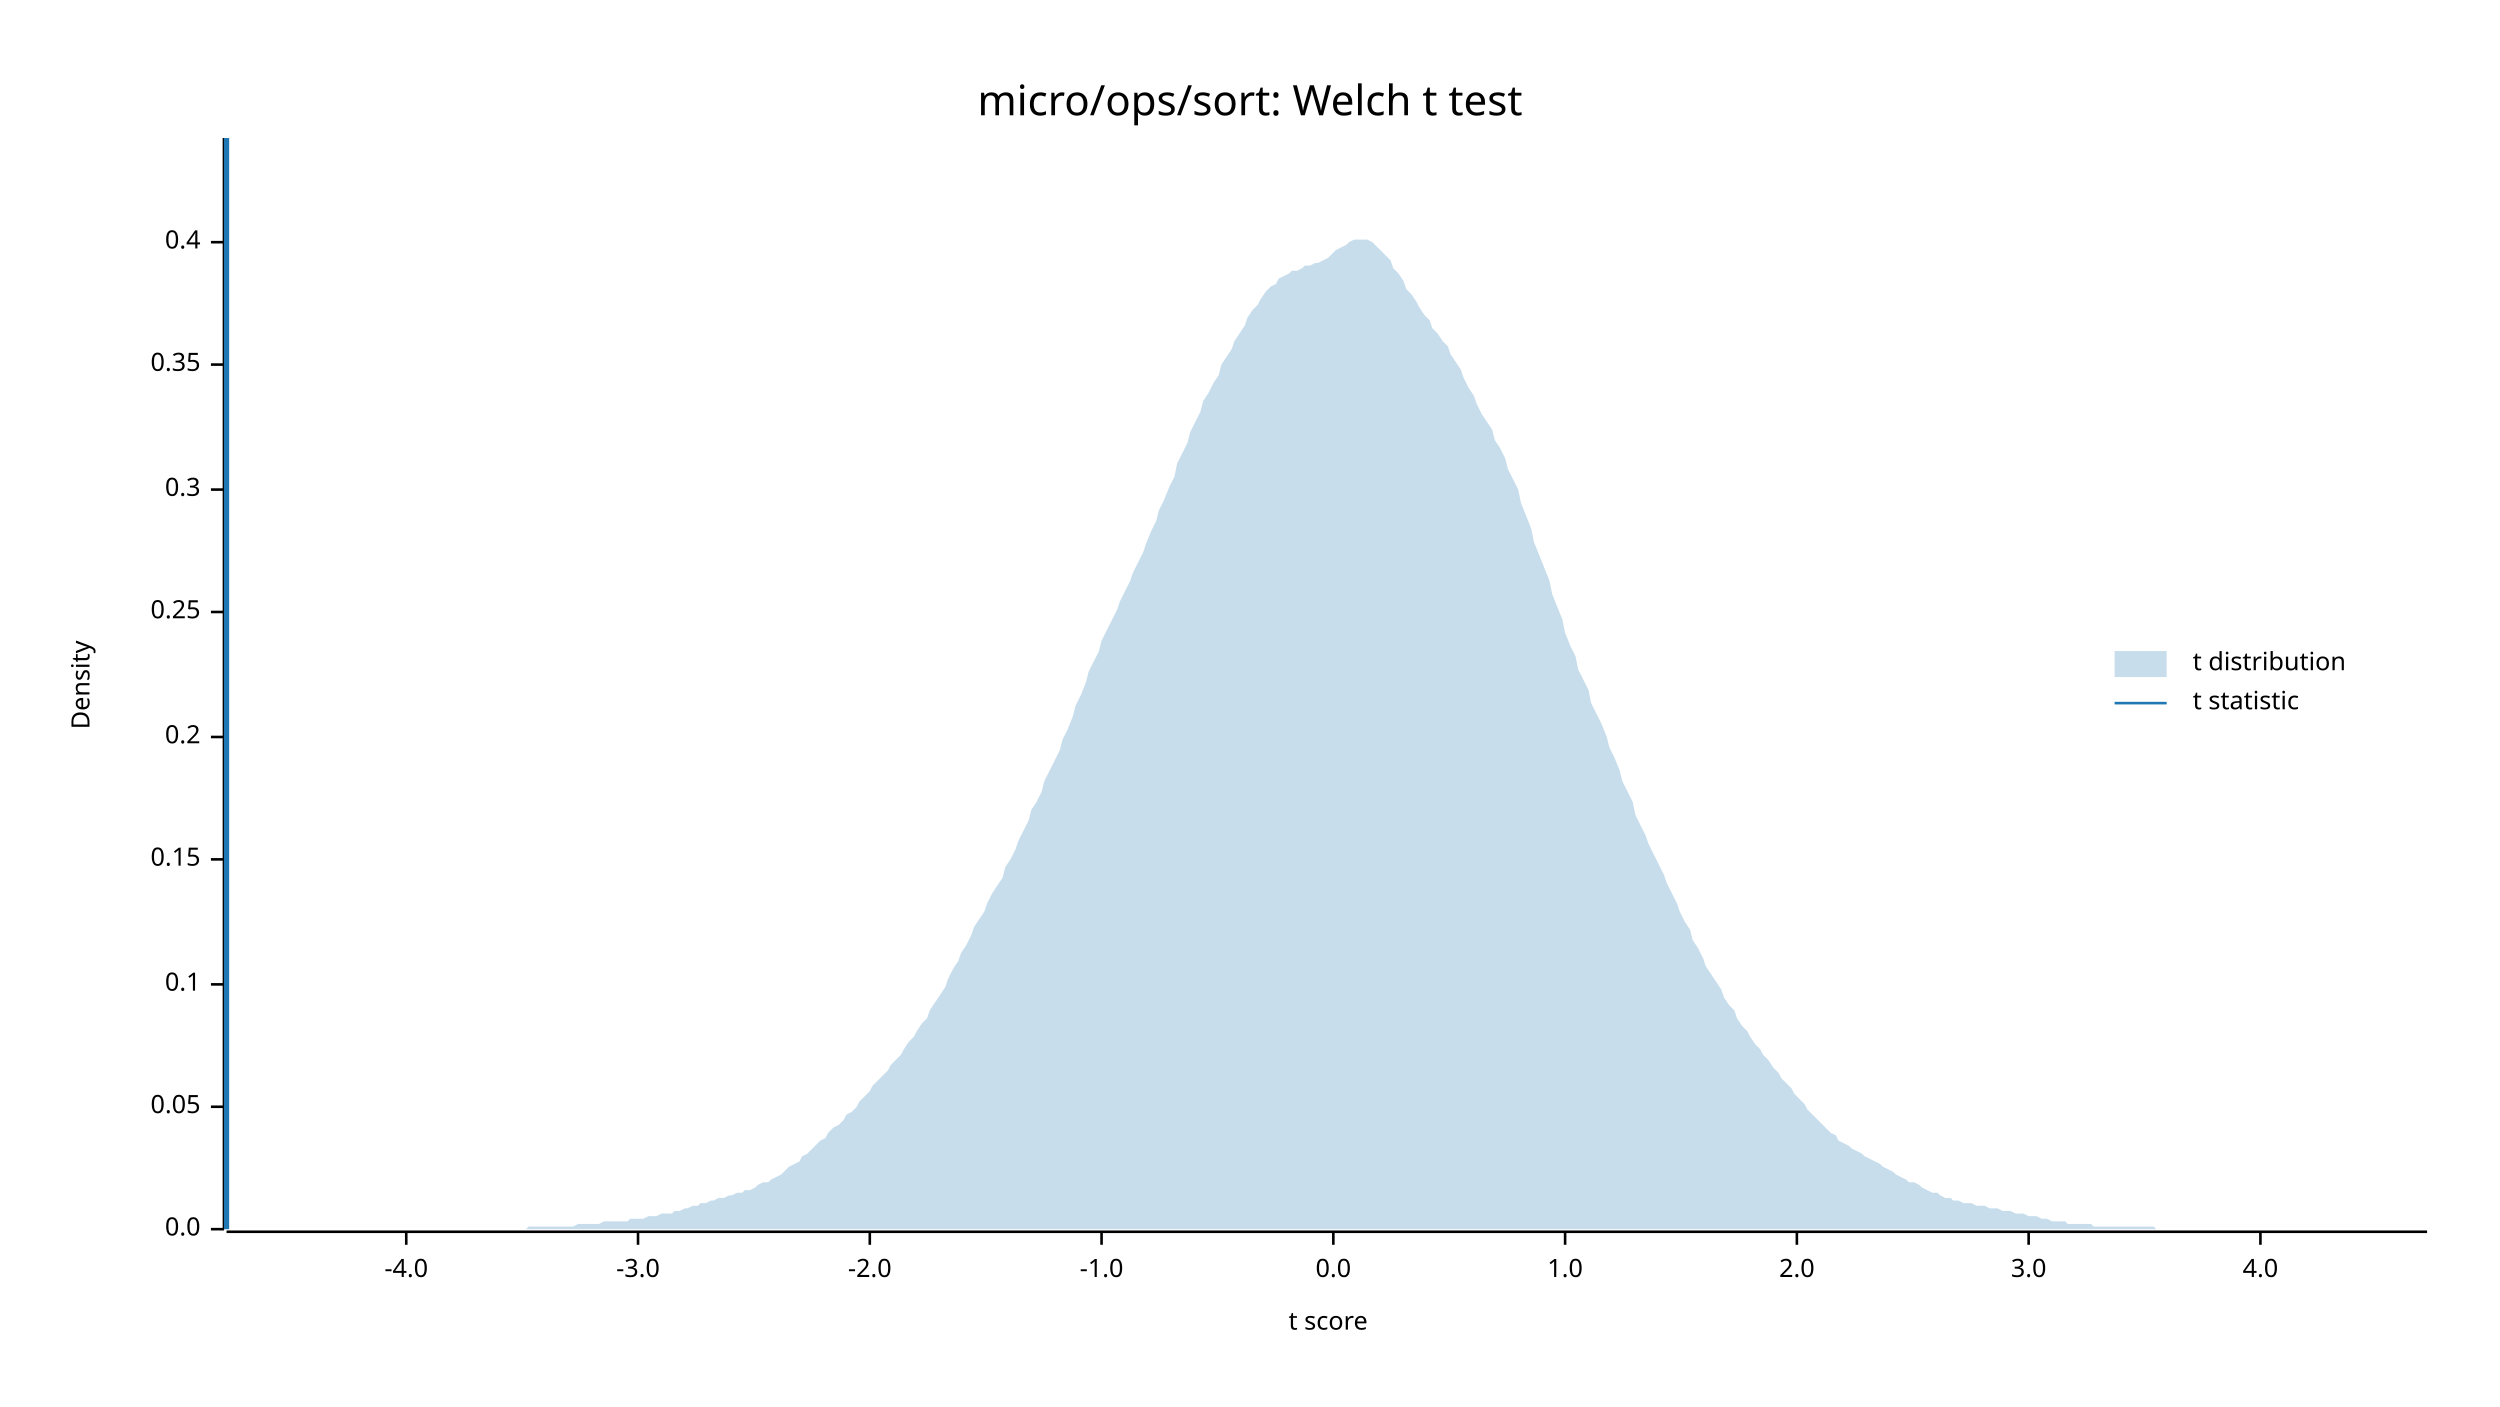
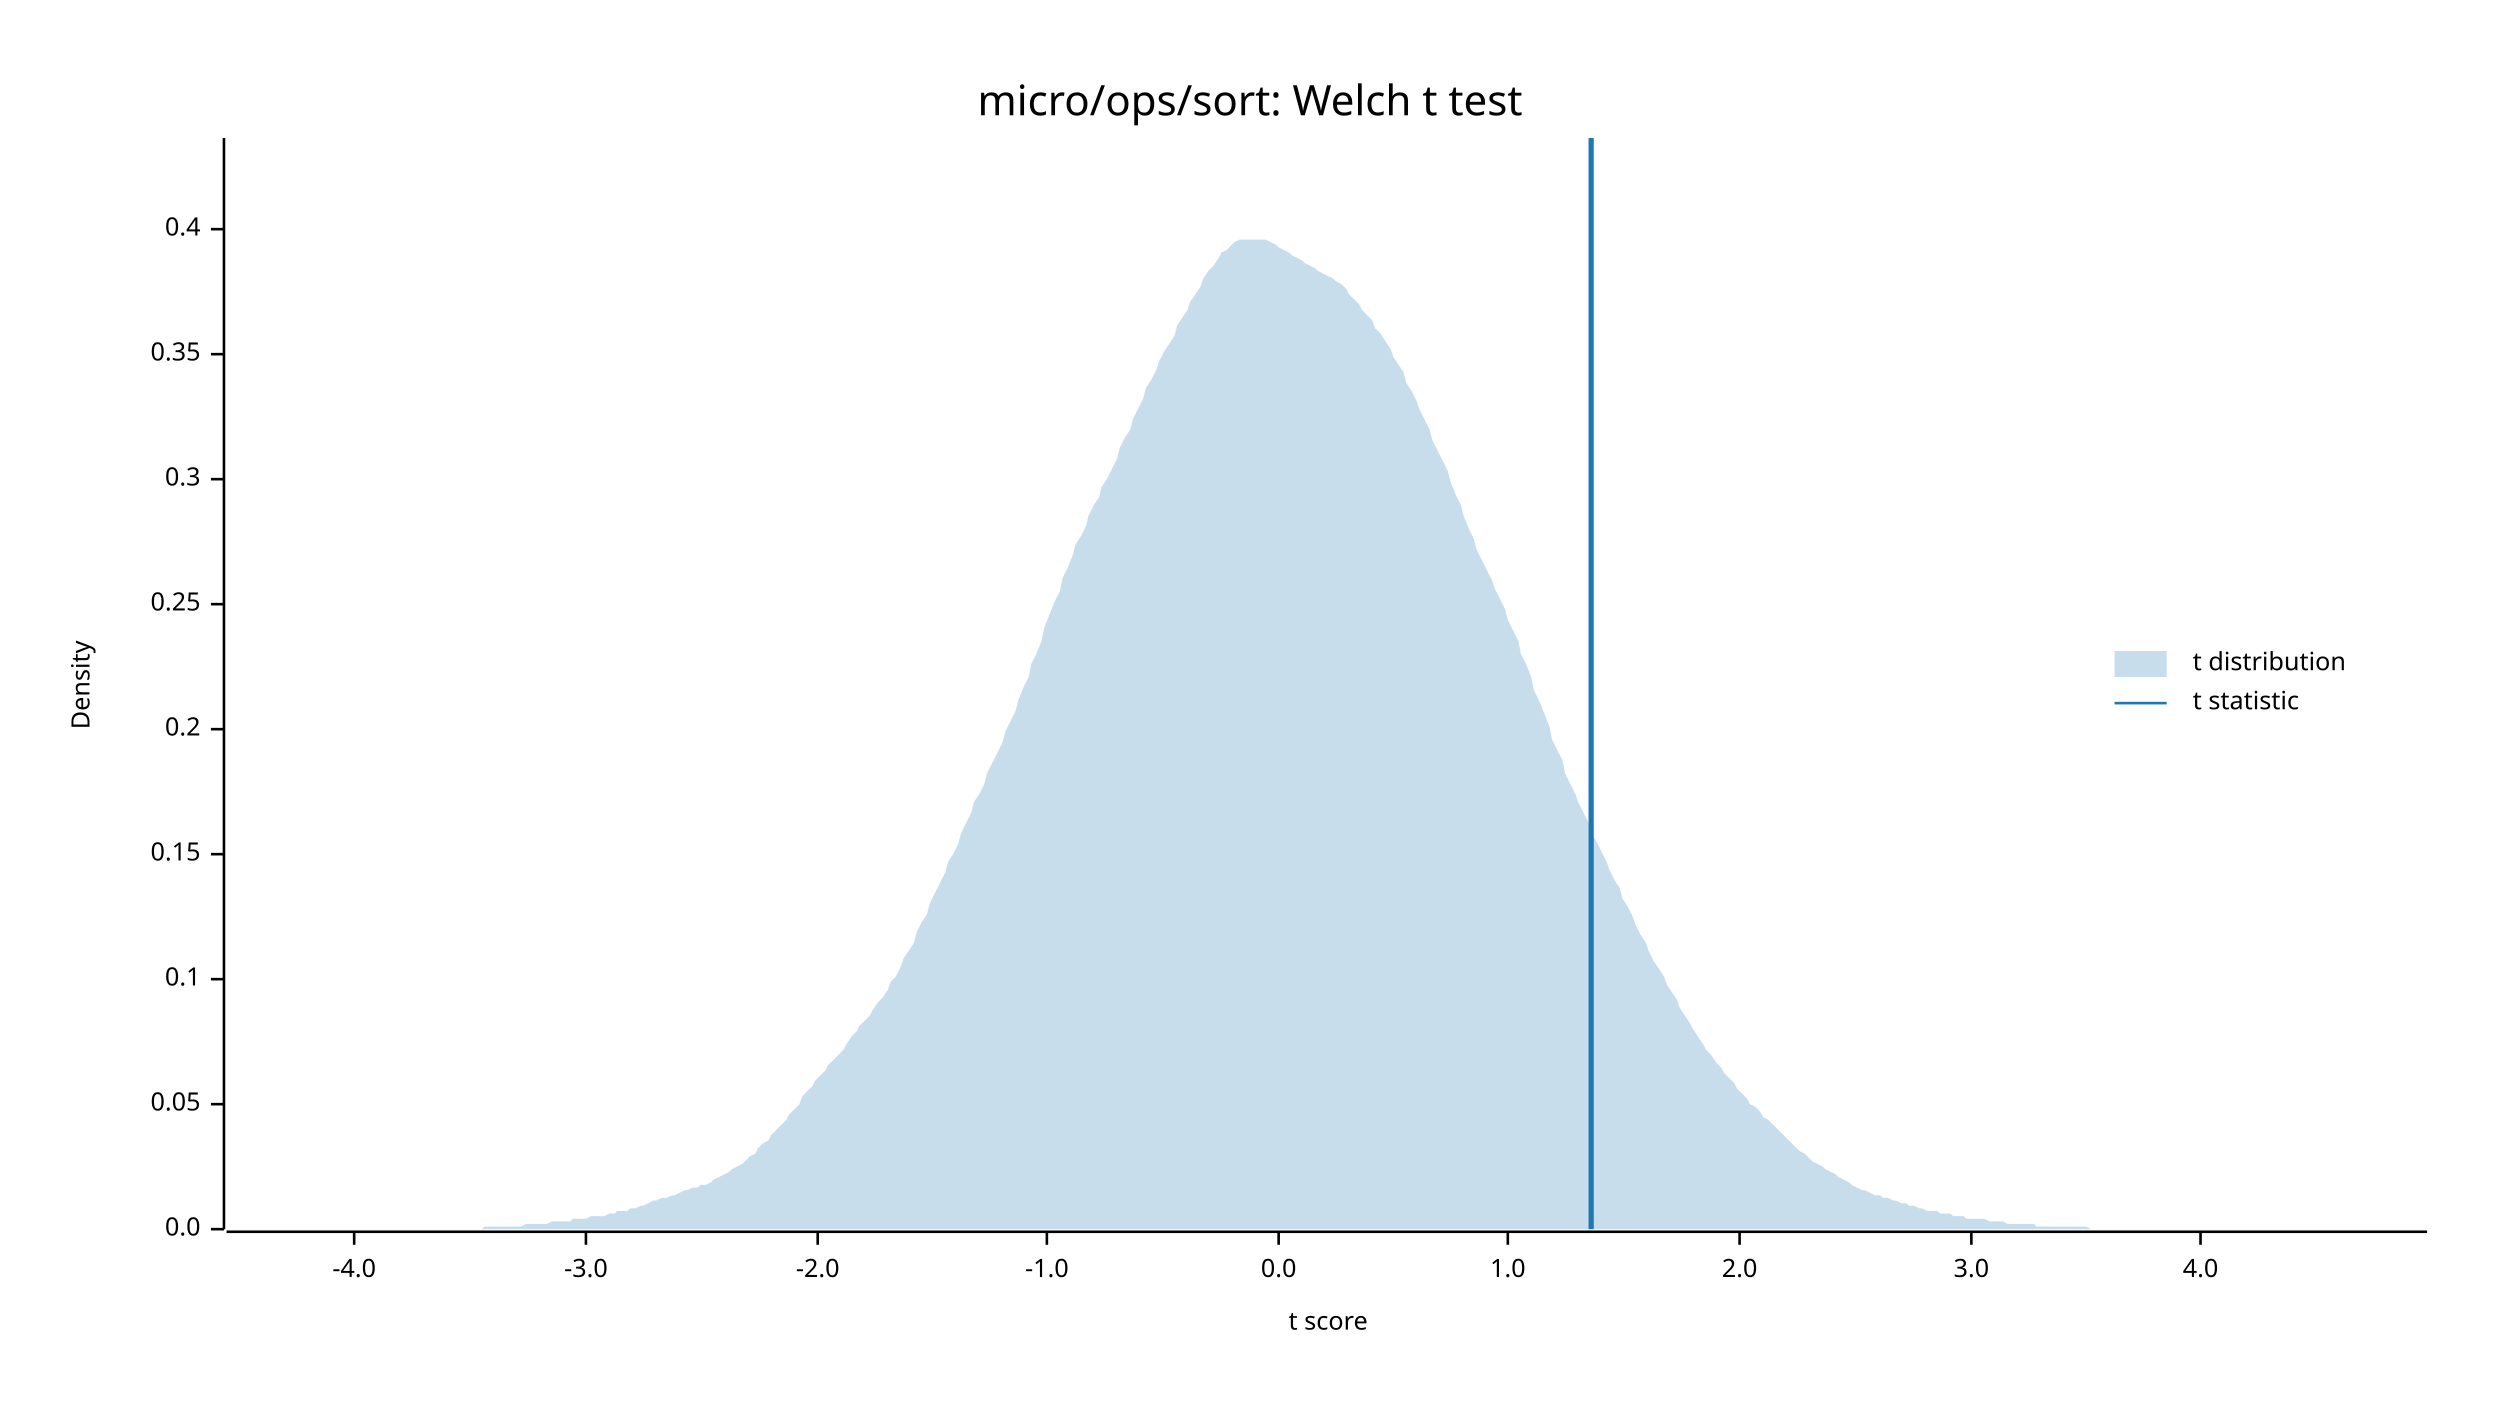
<svg xmlns="http://www.w3.org/2000/svg" width="960" height="540" viewBox="0 0 960 540">
  <text x="480" y="32" dy="0.76em" text-anchor="middle" font-family="sans-serif" font-size="16.129" opacity="1" fill="#000000">
micro/ops/sort: Welch t test
</text>
  <text x="27" y="263" dy="0.76em" text-anchor="middle" font-family="sans-serif" font-size="9.677" opacity="1" fill="#000000" transform="rotate(270, 27, 263)">
Density
</text>
  <text x="510" y="513" dy="-0.5ex" text-anchor="middle" font-family="sans-serif" font-size="9.677" opacity="1" fill="#000000">
t score
</text>
  <polyline fill="none" opacity="1" stroke="#000000" stroke-width="1" points="86,53 86,472 " />
  <text x="77" y="472" dy="0.5ex" text-anchor="end" font-family="sans-serif" font-size="9.677" opacity="1" fill="#000000">
0.0
</text>
  <polyline fill="none" opacity="1" stroke="#000000" stroke-width="1" points="81,472 86,472 " />
-   <text x="77" y="425" dy="0.5ex" text-anchor="end" font-family="sans-serif" font-size="9.677" opacity="1" fill="#000000">
+   <text x="77" y="424" dy="0.5ex" text-anchor="end" font-family="sans-serif" font-size="9.677" opacity="1" fill="#000000">
0.05
</text>
-   <polyline fill="none" opacity="1" stroke="#000000" stroke-width="1" points="81,425 86,425 " />
-   <text x="77" y="378" dy="0.5ex" text-anchor="end" font-family="sans-serif" font-size="9.677" opacity="1" fill="#000000">
+   <polyline fill="none" opacity="1" stroke="#000000" stroke-width="1" points="81,424 86,424 " />
+   <text x="77" y="376" dy="0.5ex" text-anchor="end" font-family="sans-serif" font-size="9.677" opacity="1" fill="#000000">
0.1
</text>
-   <polyline fill="none" opacity="1" stroke="#000000" stroke-width="1" points="81,378 86,378 " />
-   <text x="77" y="330" dy="0.5ex" text-anchor="end" font-family="sans-serif" font-size="9.677" opacity="1" fill="#000000">
+   <polyline fill="none" opacity="1" stroke="#000000" stroke-width="1" points="81,376 86,376 " />
+   <text x="77" y="328" dy="0.5ex" text-anchor="end" font-family="sans-serif" font-size="9.677" opacity="1" fill="#000000">
0.15
</text>
-   <polyline fill="none" opacity="1" stroke="#000000" stroke-width="1" points="81,330 86,330 " />
-   <text x="77" y="283" dy="0.5ex" text-anchor="end" font-family="sans-serif" font-size="9.677" opacity="1" fill="#000000">
+   <polyline fill="none" opacity="1" stroke="#000000" stroke-width="1" points="81,328 86,328 " />
+   <text x="77" y="280" dy="0.5ex" text-anchor="end" font-family="sans-serif" font-size="9.677" opacity="1" fill="#000000">
0.2
</text>
-   <polyline fill="none" opacity="1" stroke="#000000" stroke-width="1" points="81,283 86,283 " />
-   <text x="77" y="235" dy="0.5ex" text-anchor="end" font-family="sans-serif" font-size="9.677" opacity="1" fill="#000000">
+   <polyline fill="none" opacity="1" stroke="#000000" stroke-width="1" points="81,280 86,280 " />
+   <text x="77" y="232" dy="0.5ex" text-anchor="end" font-family="sans-serif" font-size="9.677" opacity="1" fill="#000000">
0.25
</text>
-   <polyline fill="none" opacity="1" stroke="#000000" stroke-width="1" points="81,235 86,235 " />
-   <text x="77" y="188" dy="0.5ex" text-anchor="end" font-family="sans-serif" font-size="9.677" opacity="1" fill="#000000">
+   <polyline fill="none" opacity="1" stroke="#000000" stroke-width="1" points="81,232 86,232 " />
+   <text x="77" y="184" dy="0.5ex" text-anchor="end" font-family="sans-serif" font-size="9.677" opacity="1" fill="#000000">
0.3
</text>
-   <polyline fill="none" opacity="1" stroke="#000000" stroke-width="1" points="81,188 86,188 " />
-   <text x="77" y="140" dy="0.5ex" text-anchor="end" font-family="sans-serif" font-size="9.677" opacity="1" fill="#000000">
+   <polyline fill="none" opacity="1" stroke="#000000" stroke-width="1" points="81,184 86,184 " />
+   <text x="77" y="136" dy="0.5ex" text-anchor="end" font-family="sans-serif" font-size="9.677" opacity="1" fill="#000000">
0.35
</text>
-   <polyline fill="none" opacity="1" stroke="#000000" stroke-width="1" points="81,140 86,140 " />
-   <text x="77" y="93" dy="0.5ex" text-anchor="end" font-family="sans-serif" font-size="9.677" opacity="1" fill="#000000">
+   <polyline fill="none" opacity="1" stroke="#000000" stroke-width="1" points="81,136 86,136 " />
+   <text x="77" y="88" dy="0.5ex" text-anchor="end" font-family="sans-serif" font-size="9.677" opacity="1" fill="#000000">
0.4
</text>
-   <polyline fill="none" opacity="1" stroke="#000000" stroke-width="1" points="81,93 86,93 " />
+   <polyline fill="none" opacity="1" stroke="#000000" stroke-width="1" points="81,88 86,88 " />
  <polyline fill="none" opacity="1" stroke="#000000" stroke-width="1" points="87,473 932,473 " />
-   <text x="156" y="483" dy="0.76em" text-anchor="middle" font-family="sans-serif" font-size="9.677" opacity="1" fill="#000000">
+   <text x="136" y="483" dy="0.76em" text-anchor="middle" font-family="sans-serif" font-size="9.677" opacity="1" fill="#000000">
-4.0
</text>
-   <polyline fill="none" opacity="1" stroke="#000000" stroke-width="1" points="156,473 156,478 " />
-   <text x="245" y="483" dy="0.76em" text-anchor="middle" font-family="sans-serif" font-size="9.677" opacity="1" fill="#000000">
+   <polyline fill="none" opacity="1" stroke="#000000" stroke-width="1" points="136,473 136,478 " />
+   <text x="225" y="483" dy="0.76em" text-anchor="middle" font-family="sans-serif" font-size="9.677" opacity="1" fill="#000000">
-3.0
</text>
-   <polyline fill="none" opacity="1" stroke="#000000" stroke-width="1" points="245,473 245,478 " />
-   <text x="334" y="483" dy="0.76em" text-anchor="middle" font-family="sans-serif" font-size="9.677" opacity="1" fill="#000000">
+   <polyline fill="none" opacity="1" stroke="#000000" stroke-width="1" points="225,473 225,478 " />
+   <text x="314" y="483" dy="0.76em" text-anchor="middle" font-family="sans-serif" font-size="9.677" opacity="1" fill="#000000">
-2.0
</text>
-   <polyline fill="none" opacity="1" stroke="#000000" stroke-width="1" points="334,473 334,478 " />
-   <text x="423" y="483" dy="0.76em" text-anchor="middle" font-family="sans-serif" font-size="9.677" opacity="1" fill="#000000">
+   <polyline fill="none" opacity="1" stroke="#000000" stroke-width="1" points="314,473 314,478 " />
+   <text x="402" y="483" dy="0.76em" text-anchor="middle" font-family="sans-serif" font-size="9.677" opacity="1" fill="#000000">
-1.0
</text>
-   <polyline fill="none" opacity="1" stroke="#000000" stroke-width="1" points="423,473 423,478 " />
-   <text x="512" y="483" dy="0.76em" text-anchor="middle" font-family="sans-serif" font-size="9.677" opacity="1" fill="#000000">
+   <polyline fill="none" opacity="1" stroke="#000000" stroke-width="1" points="402,473 402,478 " />
+   <text x="491" y="483" dy="0.76em" text-anchor="middle" font-family="sans-serif" font-size="9.677" opacity="1" fill="#000000">
0.0
</text>
-   <polyline fill="none" opacity="1" stroke="#000000" stroke-width="1" points="512,473 512,478 " />
-   <text x="601" y="483" dy="0.76em" text-anchor="middle" font-family="sans-serif" font-size="9.677" opacity="1" fill="#000000">
+   <polyline fill="none" opacity="1" stroke="#000000" stroke-width="1" points="491,473 491,478 " />
+   <text x="579" y="483" dy="0.76em" text-anchor="middle" font-family="sans-serif" font-size="9.677" opacity="1" fill="#000000">
1.0
</text>
-   <polyline fill="none" opacity="1" stroke="#000000" stroke-width="1" points="601,473 601,478 " />
-   <text x="690" y="483" dy="0.76em" text-anchor="middle" font-family="sans-serif" font-size="9.677" opacity="1" fill="#000000">
+   <polyline fill="none" opacity="1" stroke="#000000" stroke-width="1" points="579,473 579,478 " />
+   <text x="668" y="483" dy="0.76em" text-anchor="middle" font-family="sans-serif" font-size="9.677" opacity="1" fill="#000000">
2.0
</text>
-   <polyline fill="none" opacity="1" stroke="#000000" stroke-width="1" points="690,473 690,478 " />
-   <text x="779" y="483" dy="0.76em" text-anchor="middle" font-family="sans-serif" font-size="9.677" opacity="1" fill="#000000">
+   <polyline fill="none" opacity="1" stroke="#000000" stroke-width="1" points="668,473 668,478 " />
+   <text x="757" y="483" dy="0.76em" text-anchor="middle" font-family="sans-serif" font-size="9.677" opacity="1" fill="#000000">
3.0
</text>
-   <polyline fill="none" opacity="1" stroke="#000000" stroke-width="1" points="779,473 779,478 " />
-   <text x="868" y="483" dy="0.76em" text-anchor="middle" font-family="sans-serif" font-size="9.677" opacity="1" fill="#000000">
+   <polyline fill="none" opacity="1" stroke="#000000" stroke-width="1" points="757,473 757,478 " />
+   <text x="845" y="483" dy="0.76em" text-anchor="middle" font-family="sans-serif" font-size="9.677" opacity="1" fill="#000000">
4.0
</text>
-   <polyline fill="none" opacity="1" stroke="#000000" stroke-width="1" points="868,473 868,478 " />
-   <polygon opacity="0.25" fill="#1F78B4" points="87,472 88,472 90,472 92,472 93,472 95,472 97,472 98,472 100,472 102,472 103,472 105,472 107,472 109,472 110,472 112,472 114,472 115,472 117,472 119,472 120,472 122,472 124,472 125,472 127,472 129,472 131,472 132,472 134,472 136,472 137,472 139,472 141,472 142,472 144,472 146,472 147,472 149,472 151,472 153,472 154,472 156,472 158,472 159,472 161,472 163,472 164,472 166,472 168,472 169,472 171,472 173,472 175,472 176,472 178,472 180,472 181,472 183,472 185,472 186,472 188,472 190,472 191,472 193,472 195,472 197,472 198,472 200,472 202,472 203,471 205,471 207,471 208,471 210,471 212,471 214,471 215,471 217,471 219,471 220,471 222,470 224,470 225,470 227,470 229,470 230,470 232,469 234,469 236,469 237,469 239,469 241,469 242,468 244,468 246,468 247,468 249,467 251,467 252,467 254,466 256,466 258,466 259,465 261,465 263,464 264,464 266,463 268,463 269,462 271,462 273,461 274,461 276,460 278,460 280,459 281,459 283,458 285,458 286,457 288,457 290,456 291,455 293,454 295,454 296,453 298,452 300,451 302,449 303,448 305,447 307,446 308,444 310,443 312,441 313,440 315,438 317,437 318,435 320,433 322,432 324,430 325,428 327,427 329,425 330,423 332,421 334,419 335,417 337,415 339,413 341,411 342,409 344,407 346,405 347,403 349,400 351,398 352,396 354,393 356,391 357,388 359,385 361,382 363,379 364,376 366,372 368,369 369,366 371,363 373,359 374,356 376,353 378,350 379,347 381,343 383,340 385,337 386,333 388,330 390,326 391,323 393,319 395,315 396,311 398,308 400,304 401,300 403,296 405,292 407,288 408,284 410,280 412,275 413,271 415,267 417,262 418,258 420,254 422,250 423,246 425,242 427,238 429,234 430,231 432,227 434,223 435,220 437,216 439,212 440,209 442,204 444,200 445,196 447,192 449,187 451,183 452,178 454,174 456,170 457,166 459,162 461,158 462,154 464,151 466,147 468,144 469,140 471,137 473,134 474,131 476,128 478,125 479,122 481,119 483,117 484,115 486,112 488,110 490,109 491,107 493,106 495,105 496,104 498,104 500,103 501,102 503,102 505,101 506,101 508,100 510,99 512,97 513,96 515,95 517,94 518,93 520,92 522,92 523,92 525,92 527,93 528,94 530,96 532,98 534,100 535,103 537,105 539,108 540,111 542,113 544,116 545,118 547,121 549,123 550,126 552,128 554,131 556,133 557,136 559,139 561,142 562,145 564,149 566,152 567,155 569,159 571,162 573,165 574,169 576,172 578,176 579,180 581,184 583,188 584,193 586,198 588,203 589,208 591,213 593,218 595,223 596,228 598,233 600,238 601,243 603,248 605,252 606,257 608,261 610,265 611,270 613,274 615,278 617,283 618,287 620,291 622,296 623,300 625,304 627,308 628,313 630,317 632,321 633,324 635,328 637,332 639,336 640,339 642,343 644,347 645,350 647,354 649,357 650,361 652,364 654,368 655,371 657,374 659,377 661,380 662,383 664,386 666,388 667,391 669,394 671,396 672,398 674,401 676,403 677,405 679,407 681,410 683,412 684,414 686,416 688,418 689,420 691,422 693,424 694,426 696,428 698,430 700,432 701,433 703,435 705,436 706,438 708,439 710,440 711,441 713,442 715,443 716,444 718,445 720,446 722,447 723,448 725,449 727,450 728,451 730,452 732,453 733,454 735,454 737,455 738,456 740,457 742,458 744,458 745,459 747,460 749,460 750,461 752,461 754,462 755,462 757,462 759,463 760,463 762,463 764,464 766,464 767,464 769,465 771,465 772,465 774,466 776,466 777,466 779,467 781,467 782,467 784,468 786,468 788,469 789,469 791,469 793,469 794,470 796,470 798,470 799,470 801,470 803,470 804,471 806,471 808,471 810,471 811,471 813,471 815,471 816,471 818,471 820,471 821,471 823,471 825,471 827,471 828,472 830,472 832,472 833,472 835,472 837,472 838,472 840,472 842,472 843,472 845,472 847,472 849,472 850,472 852,472 854,472 855,472 857,472 859,472 860,472 862,472 864,472 865,472 867,472 869,472 871,472 872,472 874,472 876,472 877,472 879,472 881,472 882,472 884,472 886,472 887,472 889,472 891,472 893,472 894,472 896,472 898,472 899,472 901,472 903,472 904,472 906,472 908,472 909,472 911,472 913,472 915,472 916,472 918,472 920,472 921,472 923,472 925,472 926,472 928,472 930,472 932,472 932,472 87,472 " />
-   <polyline fill="none" opacity="1" stroke="#1F78B4" stroke-width="2" points="87,472 87,53 " />
+   <polyline fill="none" opacity="1" stroke="#000000" stroke-width="1" points="845,473 845,478 " />
+   <polygon opacity="0.25" fill="#1F78B4" points="87,472 88,472 90,472 92,472 93,472 95,472 97,472 98,472 100,472 102,472 103,472 105,472 107,472 109,472 110,472 112,472 114,472 115,472 117,472 119,472 120,472 122,472 124,472 125,472 127,472 129,472 131,472 132,472 134,472 136,472 137,472 139,472 141,472 142,472 144,472 146,472 147,472 149,472 151,472 153,472 154,472 156,472 158,472 159,472 161,472 163,472 164,472 166,472 168,472 169,472 171,472 173,472 175,472 176,472 178,472 180,472 181,472 183,472 185,472 186,471 188,471 190,471 191,471 193,471 195,471 197,471 198,471 200,471 202,470 203,470 205,470 207,470 208,470 210,470 212,469 214,469 215,469 217,469 219,469 220,468 222,468 224,468 225,468 227,467 229,467 230,467 232,467 234,466 236,466 237,465 239,465 241,465 242,464 244,464 246,463 247,463 249,462 251,461 252,461 254,460 256,460 258,459 259,459 261,458 263,457 264,457 266,456 268,456 269,455 271,455 273,454 274,453 276,452 278,451 280,450 281,449 283,448 285,447 286,446 288,444 290,443 291,441 293,439 295,438 296,436 298,434 300,432 302,430 303,428 305,426 307,424 308,421 310,419 312,417 313,415 315,413 317,411 318,409 320,407 322,405 324,403 325,401 327,398 329,396 330,394 332,392 334,390 335,388 337,385 339,383 341,380 342,377 344,375 346,371 347,368 349,365 351,362 352,358 354,354 356,351 357,347 359,343 361,339 363,335 364,331 366,328 368,324 369,320 371,316 373,312 374,308 376,305 378,301 379,297 381,293 383,289 385,285 386,281 388,277 390,273 391,269 393,264 395,260 396,255 398,251 400,246 401,241 403,236 405,231 407,227 408,222 410,218 412,213 413,209 415,206 417,202 418,198 420,194 422,191 423,187 425,184 427,180 429,176 430,172 432,168 434,165 435,161 437,157 439,153 440,149 442,146 444,142 445,139 447,135 449,132 451,129 452,125 454,122 456,119 457,116 459,113 461,110 462,107 464,104 466,102 468,99 469,97 471,96 473,94 474,93 476,92 478,92 479,92 481,92 483,92 484,92 486,92 488,93 490,94 491,95 493,96 495,97 496,98 498,99 500,100 501,101 503,102 505,103 506,104 508,105 510,106 512,107 513,108 515,109 517,111 518,113 520,115 522,117 523,119 525,121 527,123 528,126 530,128 532,131 534,134 535,137 537,140 539,143 540,147 542,150 544,154 545,157 547,161 549,165 550,169 552,173 554,177 556,181 557,185 559,190 561,194 562,198 564,203 566,207 567,211 569,215 571,219 573,223 574,226 576,230 578,234 579,238 581,242 583,246 584,251 586,255 588,260 589,265 591,269 593,274 595,279 596,284 598,288 600,292 601,297 603,301 605,305 606,308 608,312 610,316 611,320 613,323 615,327 617,331 618,334 620,338 622,341 623,345 625,348 627,352 628,355 630,359 632,362 633,365 635,369 637,372 639,375 640,378 642,381 644,384 645,387 647,390 649,393 650,395 652,398 654,401 655,403 657,405 659,408 661,410 662,412 664,414 666,416 667,418 669,420 671,422 672,424 674,425 676,427 677,429 679,430 681,432 683,434 684,435 686,437 688,439 689,440 691,442 693,443 694,444 696,446 698,447 700,448 701,449 703,450 705,451 706,452 708,453 710,454 711,455 713,456 715,457 716,457 718,458 720,459 722,459 723,460 725,460 727,461 728,461 730,462 732,462 733,463 735,463 737,464 738,464 740,465 742,465 744,465 745,466 747,466 749,466 750,467 752,467 754,467 755,468 757,468 759,468 760,468 762,468 764,469 766,469 767,469 769,469 771,470 772,470 774,470 776,470 777,470 779,470 781,470 782,471 784,471 786,471 788,471 789,471 791,471 793,471 794,471 796,471 798,471 799,471 801,471 803,472 804,472 806,472 808,472 810,472 811,472 813,472 815,472 816,472 818,472 820,472 821,472 823,472 825,472 827,472 828,472 830,472 832,472 833,472 835,472 837,472 838,472 840,472 842,472 843,472 845,472 847,472 849,472 850,472 852,472 854,472 855,472 857,472 859,472 860,472 862,472 864,472 865,472 867,472 869,472 871,472 872,472 874,472 876,472 877,472 879,472 881,472 882,472 884,472 886,472 887,472 889,472 891,472 893,472 894,472 896,472 898,472 899,472 901,472 903,472 904,472 906,472 908,472 909,472 911,472 913,472 915,472 916,472 918,472 920,472 921,472 923,472 925,472 926,472 928,472 930,472 932,472 932,472 87,472 " />
+   <polyline fill="none" opacity="1" stroke="#1F78B4" stroke-width="2" points="611,472 611,53 " />
  <text x="842" y="250" dy="0.76em" text-anchor="start" font-family="sans-serif" font-size="9.677" opacity="1" fill="#000000">
t distribution
</text>
  <text x="842" y="265" dy="0.76em" text-anchor="start" font-family="sans-serif" font-size="9.677" opacity="1" fill="#000000">
t statistic
</text>
  <rect x="812" y="250" width="20" height="10" opacity="0.25" fill="#1F78B4" stroke="none" />
  <polyline fill="none" opacity="1" stroke="#1F78B4" stroke-width="1" points="812,270 832,270 " />
</svg>
